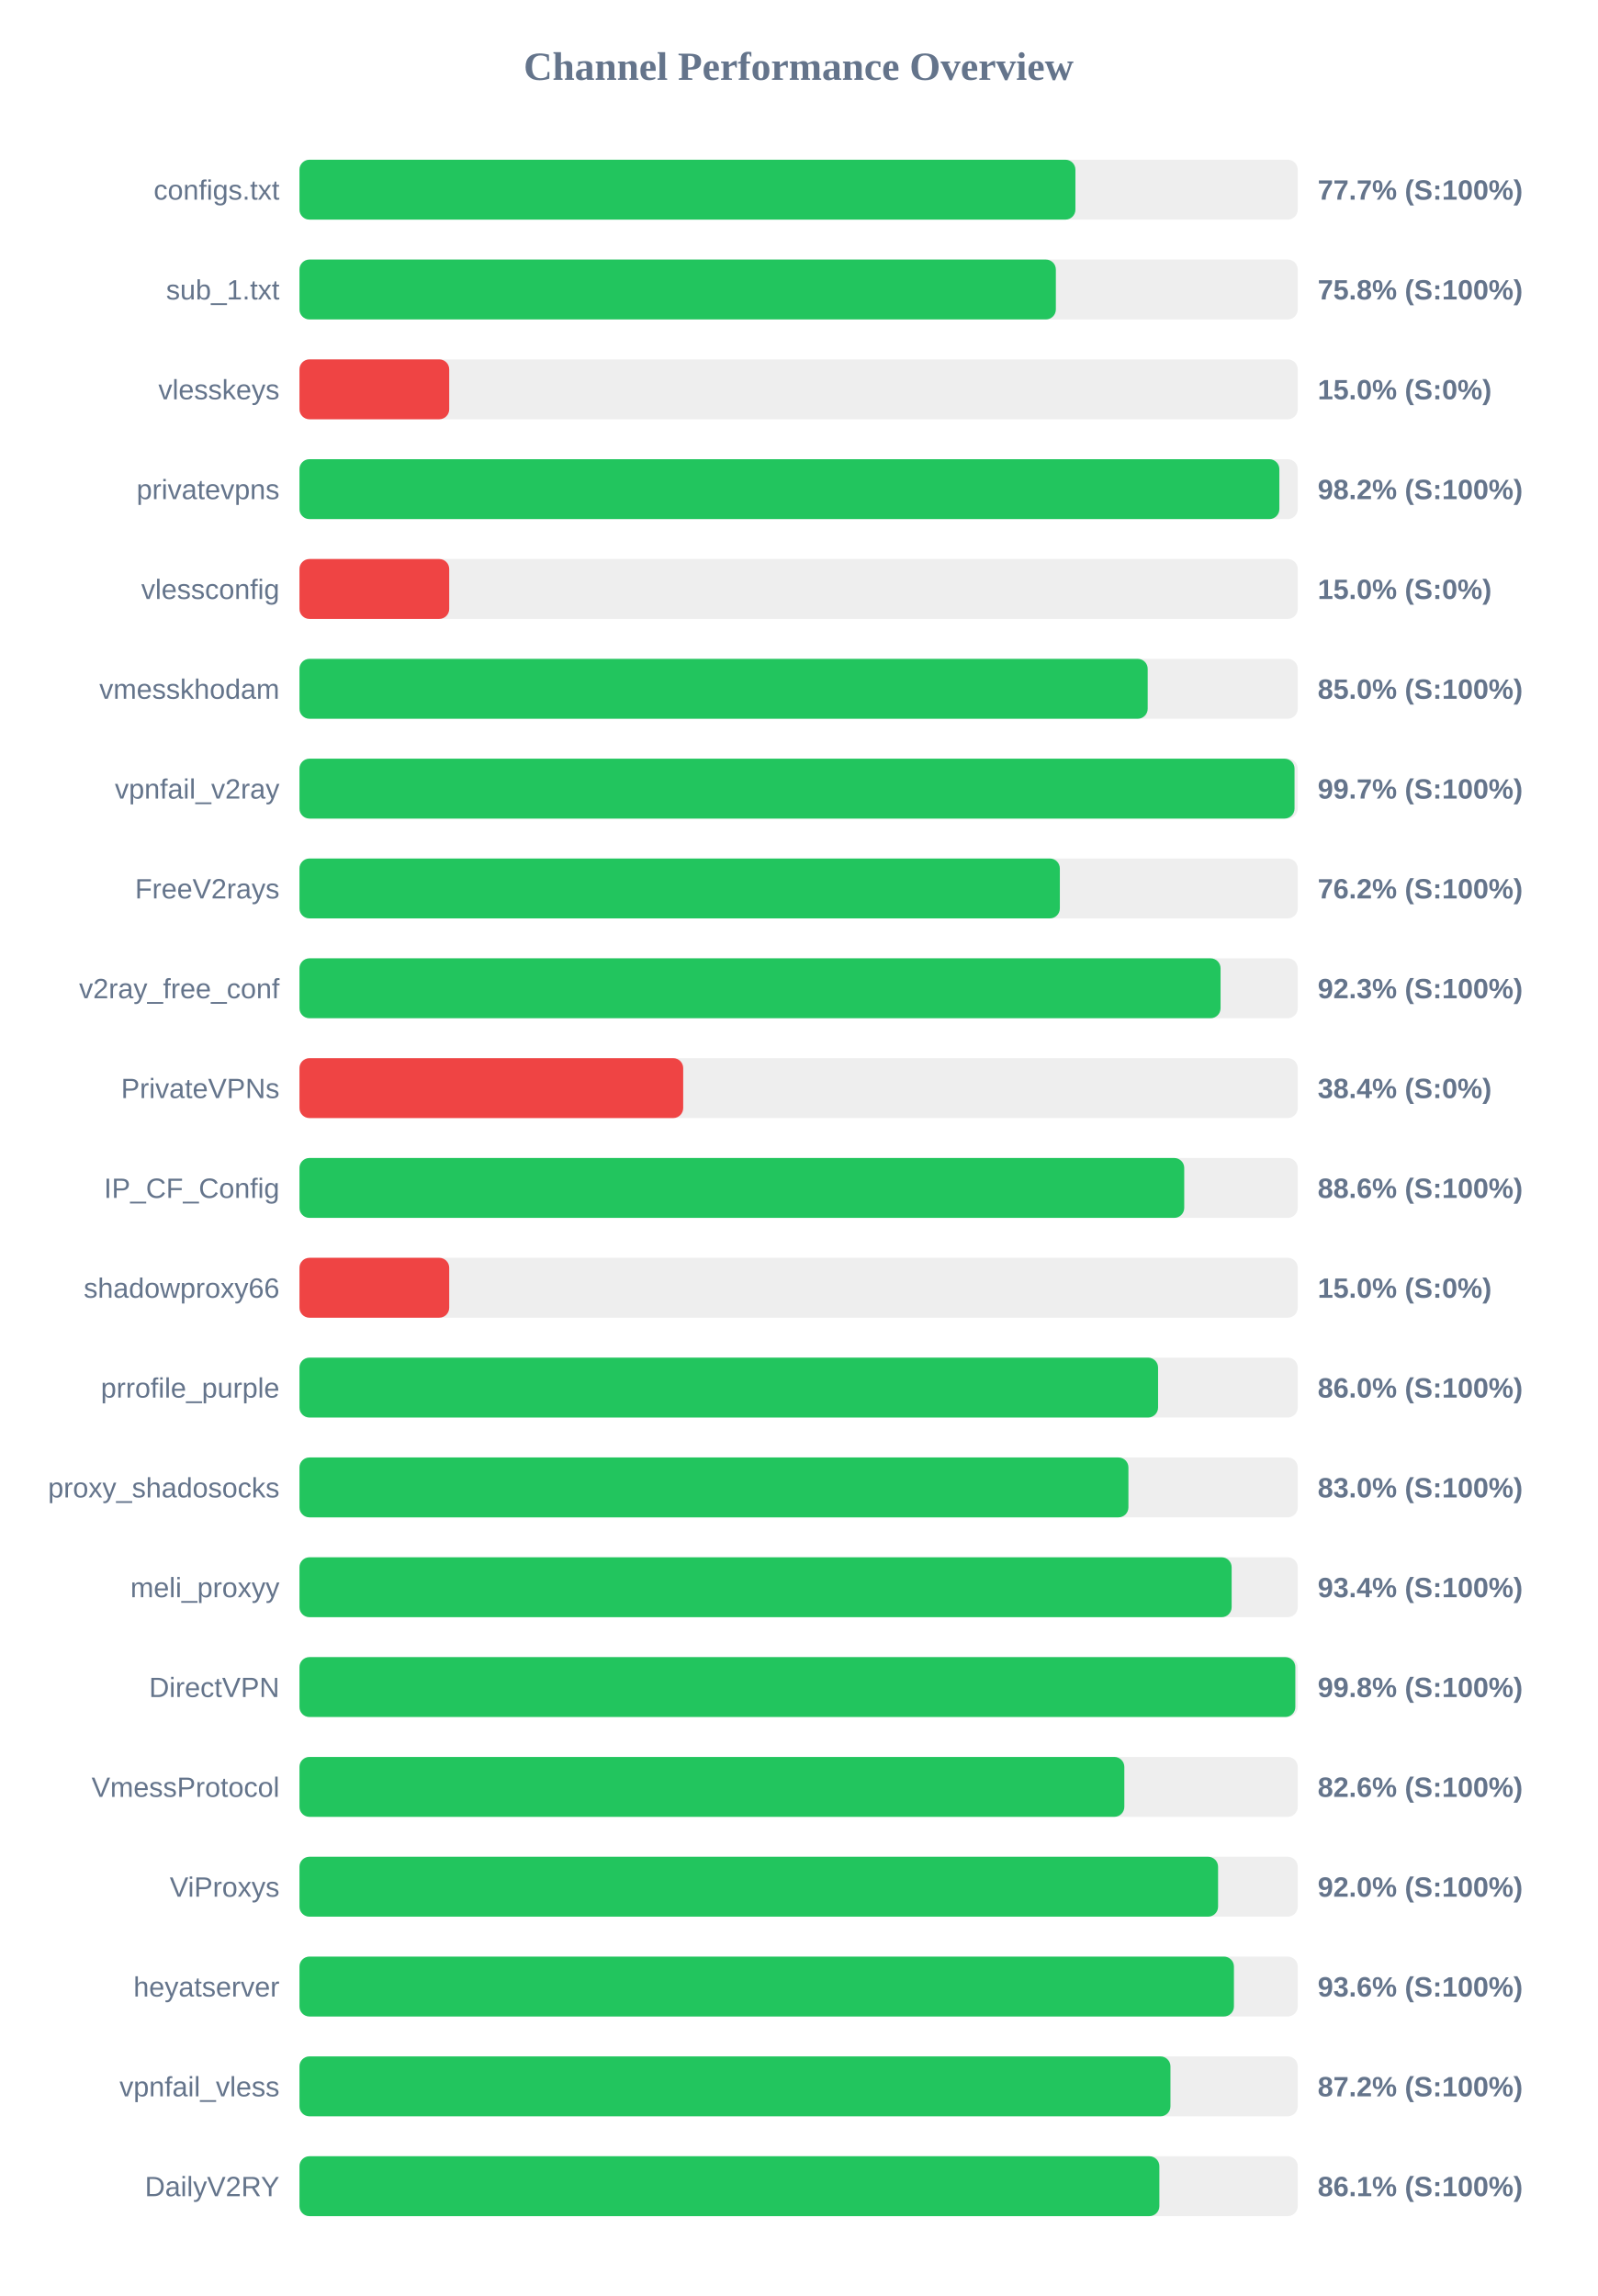
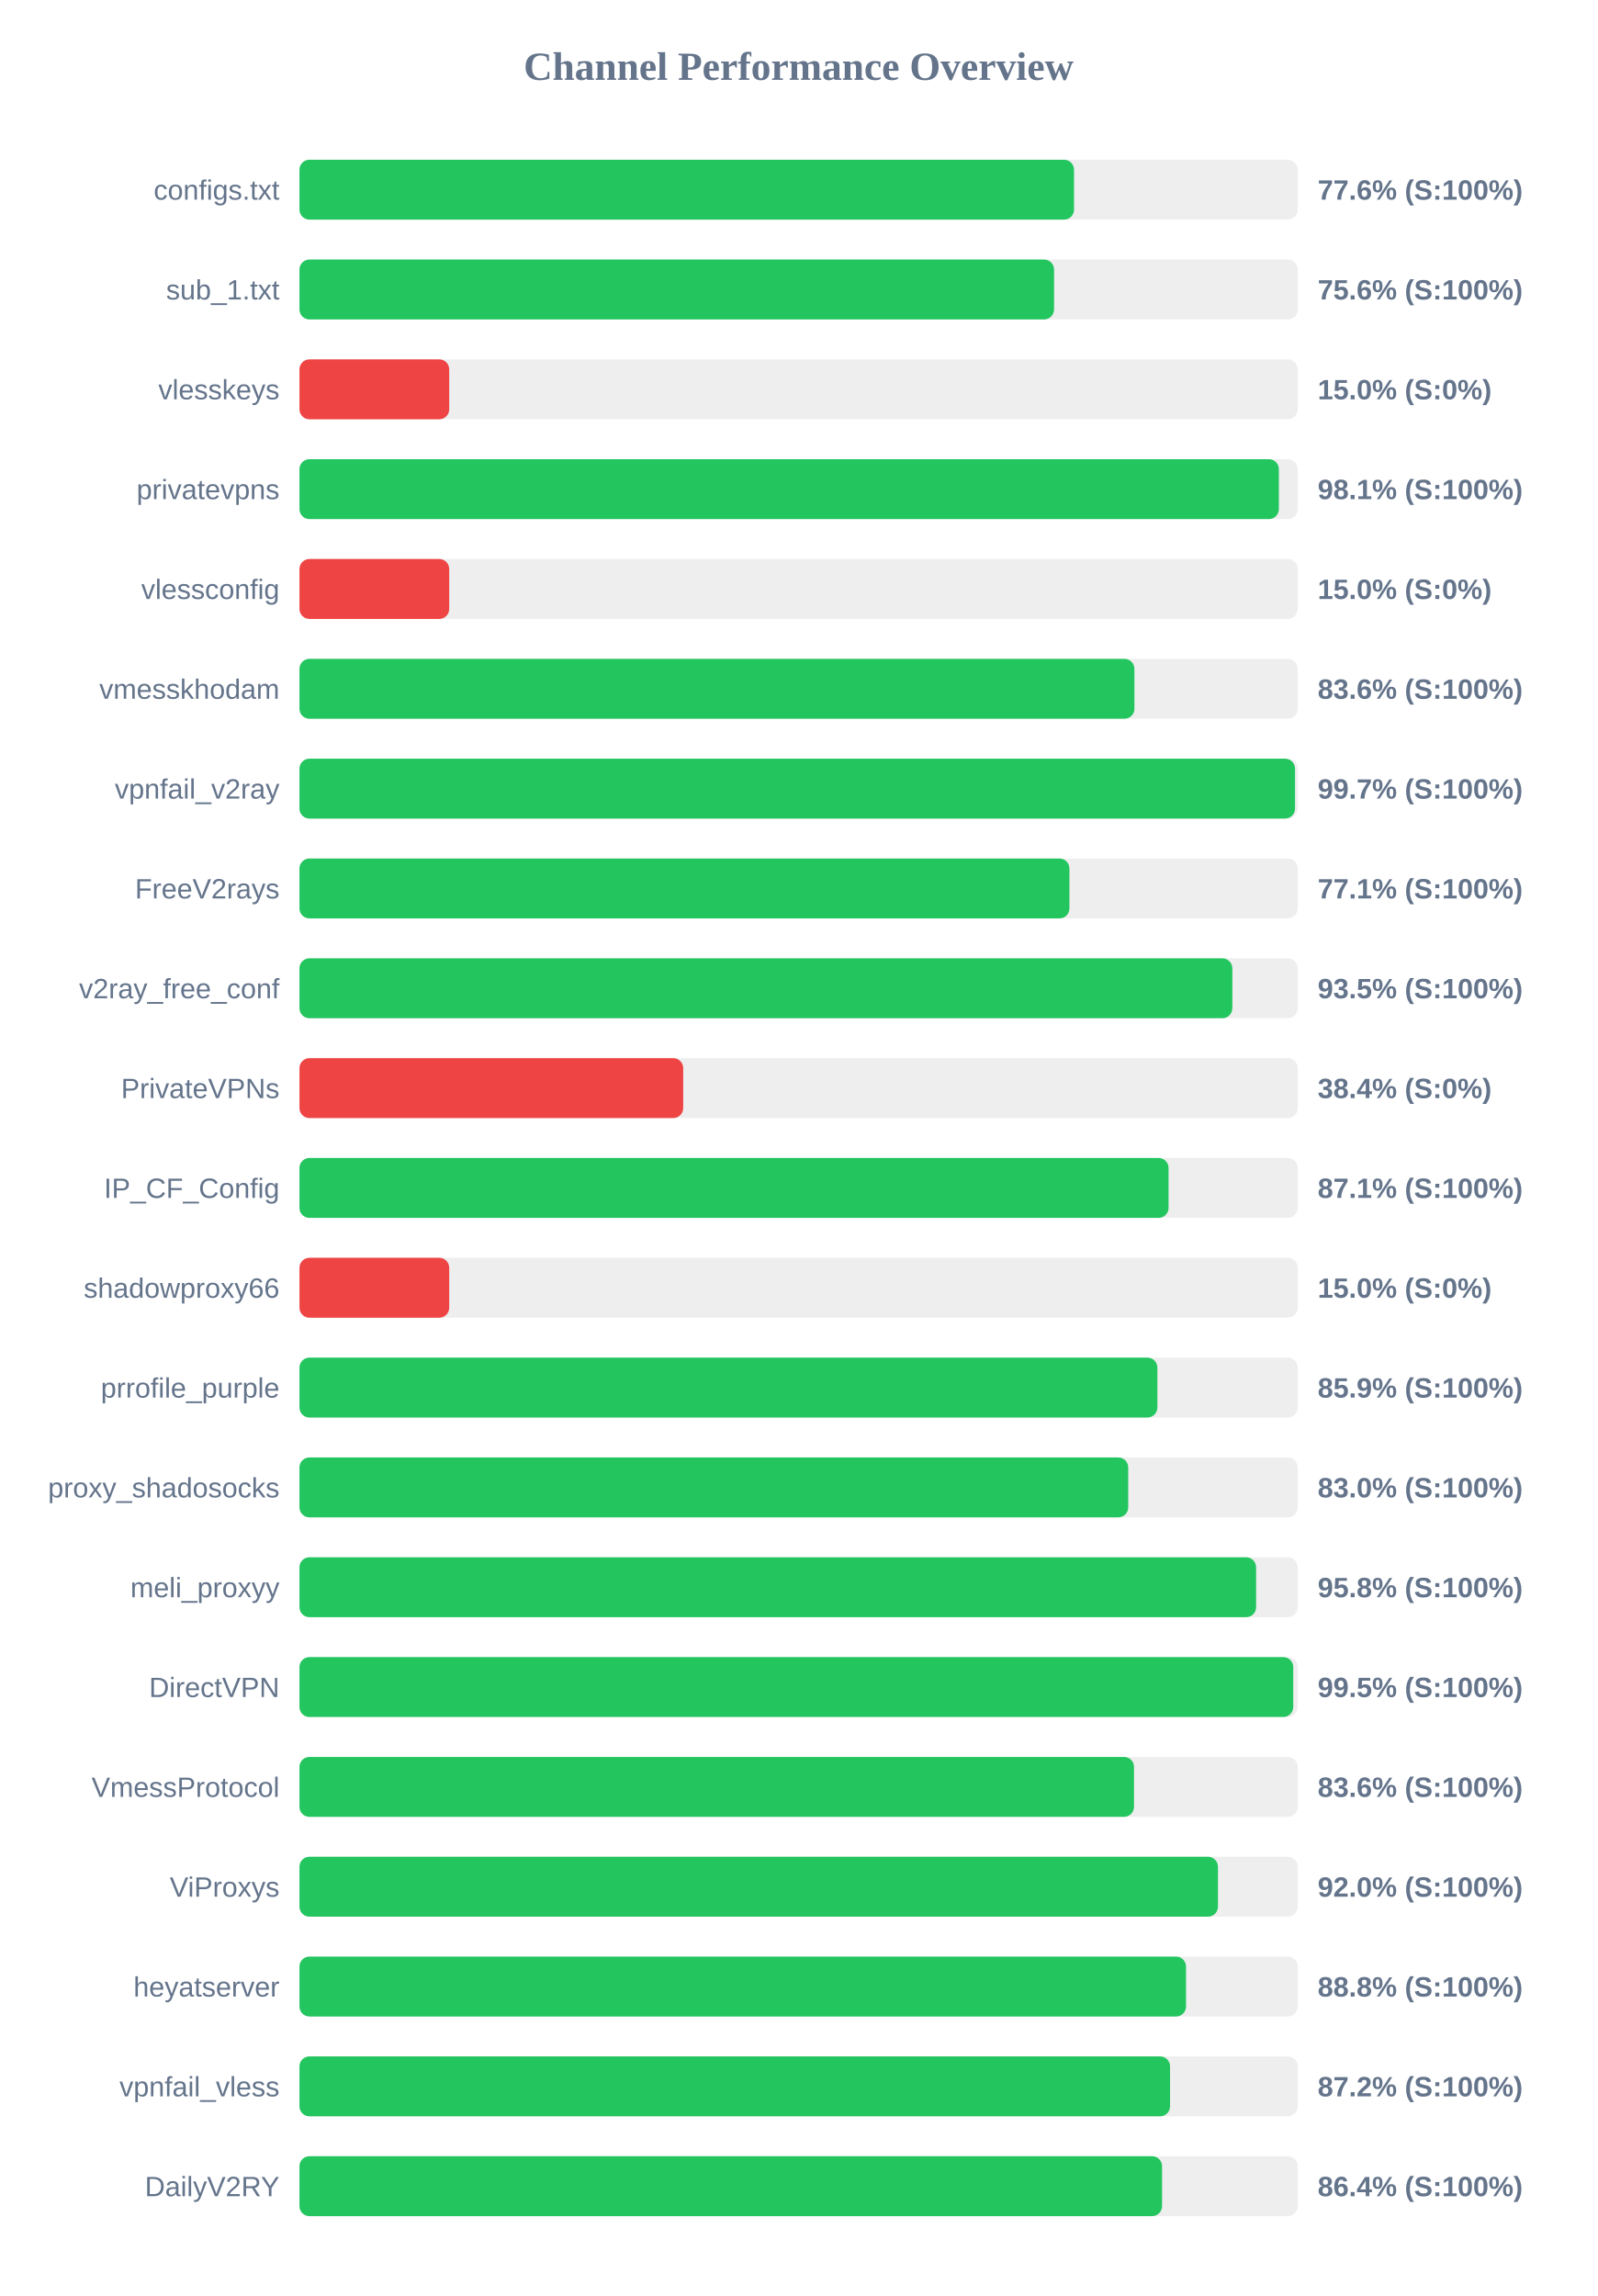
<svg xmlns="http://www.w3.org/2000/svg" width="800" height="1150" version="1.1">
  <style>
        .row { font: 14px Arial; fill: #64748b; }
        .score { font: bold 14px Arial; fill: #64748b; }
    </style>
  <text x="400" y="40" text-anchor="middle" font-size="20px" font-weight="bold" fill="#64748b">Channel Performance Overview</text>
  <rect x="150" y="80" width="500" height="30" fill="#eee" rx="5" />
-   <rect x="150" y="80" width="388.65" height="30" fill="#22c55e" rx="5" />
+   <rect x="150" y="80" width="387.95" height="30" fill="#22c55e" rx="5" />
  <text x="140" y="100" text-anchor="end" class="row">configs.txt</text>
-   <text x="660" y="100" text-anchor="start" class="score">77.7% (S:100%)</text>
+   <text x="660" y="100" text-anchor="start" class="score">77.6% (S:100%)</text>
  <rect x="150" y="130" width="500" height="30" fill="#eee" rx="5" />
-   <rect x="150" y="130" width="378.85" height="30" fill="#22c55e" rx="5" />
+   <rect x="150" y="130" width="377.95" height="30" fill="#22c55e" rx="5" />
  <text x="140" y="150" text-anchor="end" class="row">sub_1.txt</text>
-   <text x="660" y="150" text-anchor="start" class="score">75.8% (S:100%)</text>
+   <text x="660" y="150" text-anchor="start" class="score">75.6% (S:100%)</text>
  <rect x="150" y="180" width="500" height="30" fill="#eee" rx="5" />
  <rect x="150" y="180" width="75.0" height="30" fill="#ef4444" rx="5" />
  <text x="140" y="200" text-anchor="end" class="row">vlesskeys</text>
  <text x="660" y="200" text-anchor="start" class="score">15.0% (S:0%)</text>
  <rect x="150" y="230" width="500" height="30" fill="#eee" rx="5" />
-   <rect x="150" y="230" width="490.8" height="30" fill="#22c55e" rx="5" />
+   <rect x="150" y="230" width="490.55" height="30" fill="#22c55e" rx="5" />
  <text x="140" y="250" text-anchor="end" class="row">privatevpns</text>
-   <text x="660" y="250" text-anchor="start" class="score">98.2% (S:100%)</text>
+   <text x="660" y="250" text-anchor="start" class="score">98.1% (S:100%)</text>
  <rect x="150" y="280" width="500" height="30" fill="#eee" rx="5" />
  <rect x="150" y="280" width="75.0" height="30" fill="#ef4444" rx="5" />
  <text x="140" y="300" text-anchor="end" class="row">vlessconfig</text>
  <text x="660" y="300" text-anchor="start" class="score">15.0% (S:0%)</text>
  <rect x="150" y="330" width="500" height="30" fill="#eee" rx="5" />
-   <rect x="150" y="330" width="424.85" height="30" fill="#22c55e" rx="5" />
+   <rect x="150" y="330" width="418.2" height="30" fill="#22c55e" rx="5" />
  <text x="140" y="350" text-anchor="end" class="row">vmesskhodam</text>
-   <text x="660" y="350" text-anchor="start" class="score">85.0% (S:100%)</text>
+   <text x="660" y="350" text-anchor="start" class="score">83.6% (S:100%)</text>
  <rect x="150" y="380" width="500" height="30" fill="#eee" rx="5" />
-   <rect x="150" y="380" width="498.4" height="30" fill="#22c55e" rx="5" />
+   <rect x="150" y="380" width="498.65" height="30" fill="#22c55e" rx="5" />
  <text x="140" y="400" text-anchor="end" class="row">vpnfail_v2ray</text>
  <text x="660" y="400" text-anchor="start" class="score">99.7% (S:100%)</text>
  <rect x="150" y="430" width="500" height="30" fill="#eee" rx="5" />
-   <rect x="150" y="430" width="380.85" height="30" fill="#22c55e" rx="5" />
+   <rect x="150" y="430" width="385.65" height="30" fill="#22c55e" rx="5" />
  <text x="140" y="450" text-anchor="end" class="row">FreeV2rays</text>
-   <text x="660" y="450" text-anchor="start" class="score">76.2% (S:100%)</text>
+   <text x="660" y="450" text-anchor="start" class="score">77.1% (S:100%)</text>
  <rect x="150" y="480" width="500" height="30" fill="#eee" rx="5" />
-   <rect x="150" y="480" width="461.35" height="30" fill="#22c55e" rx="5" />
+   <rect x="150" y="480" width="467.25" height="30" fill="#22c55e" rx="5" />
  <text x="140" y="500" text-anchor="end" class="row">v2ray_free_conf</text>
-   <text x="660" y="500" text-anchor="start" class="score">92.3% (S:100%)</text>
+   <text x="660" y="500" text-anchor="start" class="score">93.5% (S:100%)</text>
  <rect x="150" y="530" width="500" height="30" fill="#eee" rx="5" />
  <rect x="150" y="530" width="192.2" height="30" fill="#ef4444" rx="5" />
  <text x="140" y="550" text-anchor="end" class="row">PrivateVPNs</text>
  <text x="660" y="550" text-anchor="start" class="score">38.4% (S:0%)</text>
  <rect x="150" y="580" width="500" height="30" fill="#eee" rx="5" />
-   <rect x="150" y="580" width="443.15" height="30" fill="#22c55e" rx="5" />
+   <rect x="150" y="580" width="435.3" height="30" fill="#22c55e" rx="5" />
  <text x="140" y="600" text-anchor="end" class="row">IP_CF_Config</text>
-   <text x="660" y="600" text-anchor="start" class="score">88.6% (S:100%)</text>
+   <text x="660" y="600" text-anchor="start" class="score">87.1% (S:100%)</text>
  <rect x="150" y="630" width="500" height="30" fill="#eee" rx="5" />
  <rect x="150" y="630" width="75.0" height="30" fill="#ef4444" rx="5" />
  <text x="140" y="650" text-anchor="end" class="row">shadowproxy66</text>
  <text x="660" y="650" text-anchor="start" class="score">15.0% (S:0%)</text>
  <rect x="150" y="680" width="500" height="30" fill="#eee" rx="5" />
-   <rect x="150" y="680" width="430.05" height="30" fill="#22c55e" rx="5" />
+   <rect x="150" y="680" width="429.7" height="30" fill="#22c55e" rx="5" />
  <text x="140" y="700" text-anchor="end" class="row">prrofile_purple</text>
-   <text x="660" y="700" text-anchor="start" class="score">86.0% (S:100%)</text>
+   <text x="660" y="700" text-anchor="start" class="score">85.9% (S:100%)</text>
  <rect x="150" y="730" width="500" height="30" fill="#eee" rx="5" />
-   <rect x="150" y="730" width="415.2" height="30" fill="#22c55e" rx="5" />
+   <rect x="150" y="730" width="415.1" height="30" fill="#22c55e" rx="5" />
  <text x="140" y="750" text-anchor="end" class="row">proxy_shadosocks</text>
  <text x="660" y="750" text-anchor="start" class="score">83.0% (S:100%)</text>
  <rect x="150" y="780" width="500" height="30" fill="#eee" rx="5" />
-   <rect x="150" y="780" width="466.9" height="30" fill="#22c55e" rx="5" />
+   <rect x="150" y="780" width="479.15" height="30" fill="#22c55e" rx="5" />
  <text x="140" y="800" text-anchor="end" class="row">meli_proxyy</text>
-   <text x="660" y="800" text-anchor="start" class="score">93.4% (S:100%)</text>
+   <text x="660" y="800" text-anchor="start" class="score">95.8% (S:100%)</text>
  <rect x="150" y="830" width="500" height="30" fill="#eee" rx="5" />
-   <rect x="150" y="830" width="498.8" height="30" fill="#22c55e" rx="5" />
+   <rect x="150" y="830" width="497.75" height="30" fill="#22c55e" rx="5" />
  <text x="140" y="850" text-anchor="end" class="row">DirectVPN</text>
-   <text x="660" y="850" text-anchor="start" class="score">99.8% (S:100%)</text>
+   <text x="660" y="850" text-anchor="start" class="score">99.5% (S:100%)</text>
  <rect x="150" y="880" width="500" height="30" fill="#eee" rx="5" />
-   <rect x="150" y="880" width="413.15" height="30" fill="#22c55e" rx="5" />
+   <rect x="150" y="880" width="418.0" height="30" fill="#22c55e" rx="5" />
  <text x="140" y="900" text-anchor="end" class="row">VmessProtocol</text>
-   <text x="660" y="900" text-anchor="start" class="score">82.6% (S:100%)</text>
+   <text x="660" y="900" text-anchor="start" class="score">83.6% (S:100%)</text>
  <rect x="150" y="930" width="500" height="30" fill="#eee" rx="5" />
-   <rect x="150" y="930" width="460.1" height="30" fill="#22c55e" rx="5" />
+   <rect x="150" y="930" width="460.05" height="30" fill="#22c55e" rx="5" />
  <text x="140" y="950" text-anchor="end" class="row">ViProxys</text>
  <text x="660" y="950" text-anchor="start" class="score">92.0% (S:100%)</text>
  <rect x="150" y="980" width="500" height="30" fill="#eee" rx="5" />
-   <rect x="150" y="980" width="468.05" height="30" fill="#22c55e" rx="5" />
+   <rect x="150" y="980" width="444.05" height="30" fill="#22c55e" rx="5" />
  <text x="140" y="1000" text-anchor="end" class="row">heyatserver</text>
-   <text x="660" y="1000" text-anchor="start" class="score">93.6% (S:100%)</text>
+   <text x="660" y="1000" text-anchor="start" class="score">88.8% (S:100%)</text>
  <rect x="150" y="1030" width="500" height="30" fill="#eee" rx="5" />
-   <rect x="150" y="1030" width="436.25" height="30" fill="#22c55e" rx="5" />
+   <rect x="150" y="1030" width="436.05" height="30" fill="#22c55e" rx="5" />
  <text x="140" y="1050" text-anchor="end" class="row">vpnfail_vless</text>
  <text x="660" y="1050" text-anchor="start" class="score">87.2% (S:100%)</text>
  <rect x="150" y="1080" width="500" height="30" fill="#eee" rx="5" />
-   <rect x="150" y="1080" width="430.7" height="30" fill="#22c55e" rx="5" />
+   <rect x="150" y="1080" width="432.05" height="30" fill="#22c55e" rx="5" />
  <text x="140" y="1100" text-anchor="end" class="row">DailyV2RY</text>
-   <text x="660" y="1100" text-anchor="start" class="score">86.1% (S:100%)</text>
+   <text x="660" y="1100" text-anchor="start" class="score">86.4% (S:100%)</text>
</svg>
